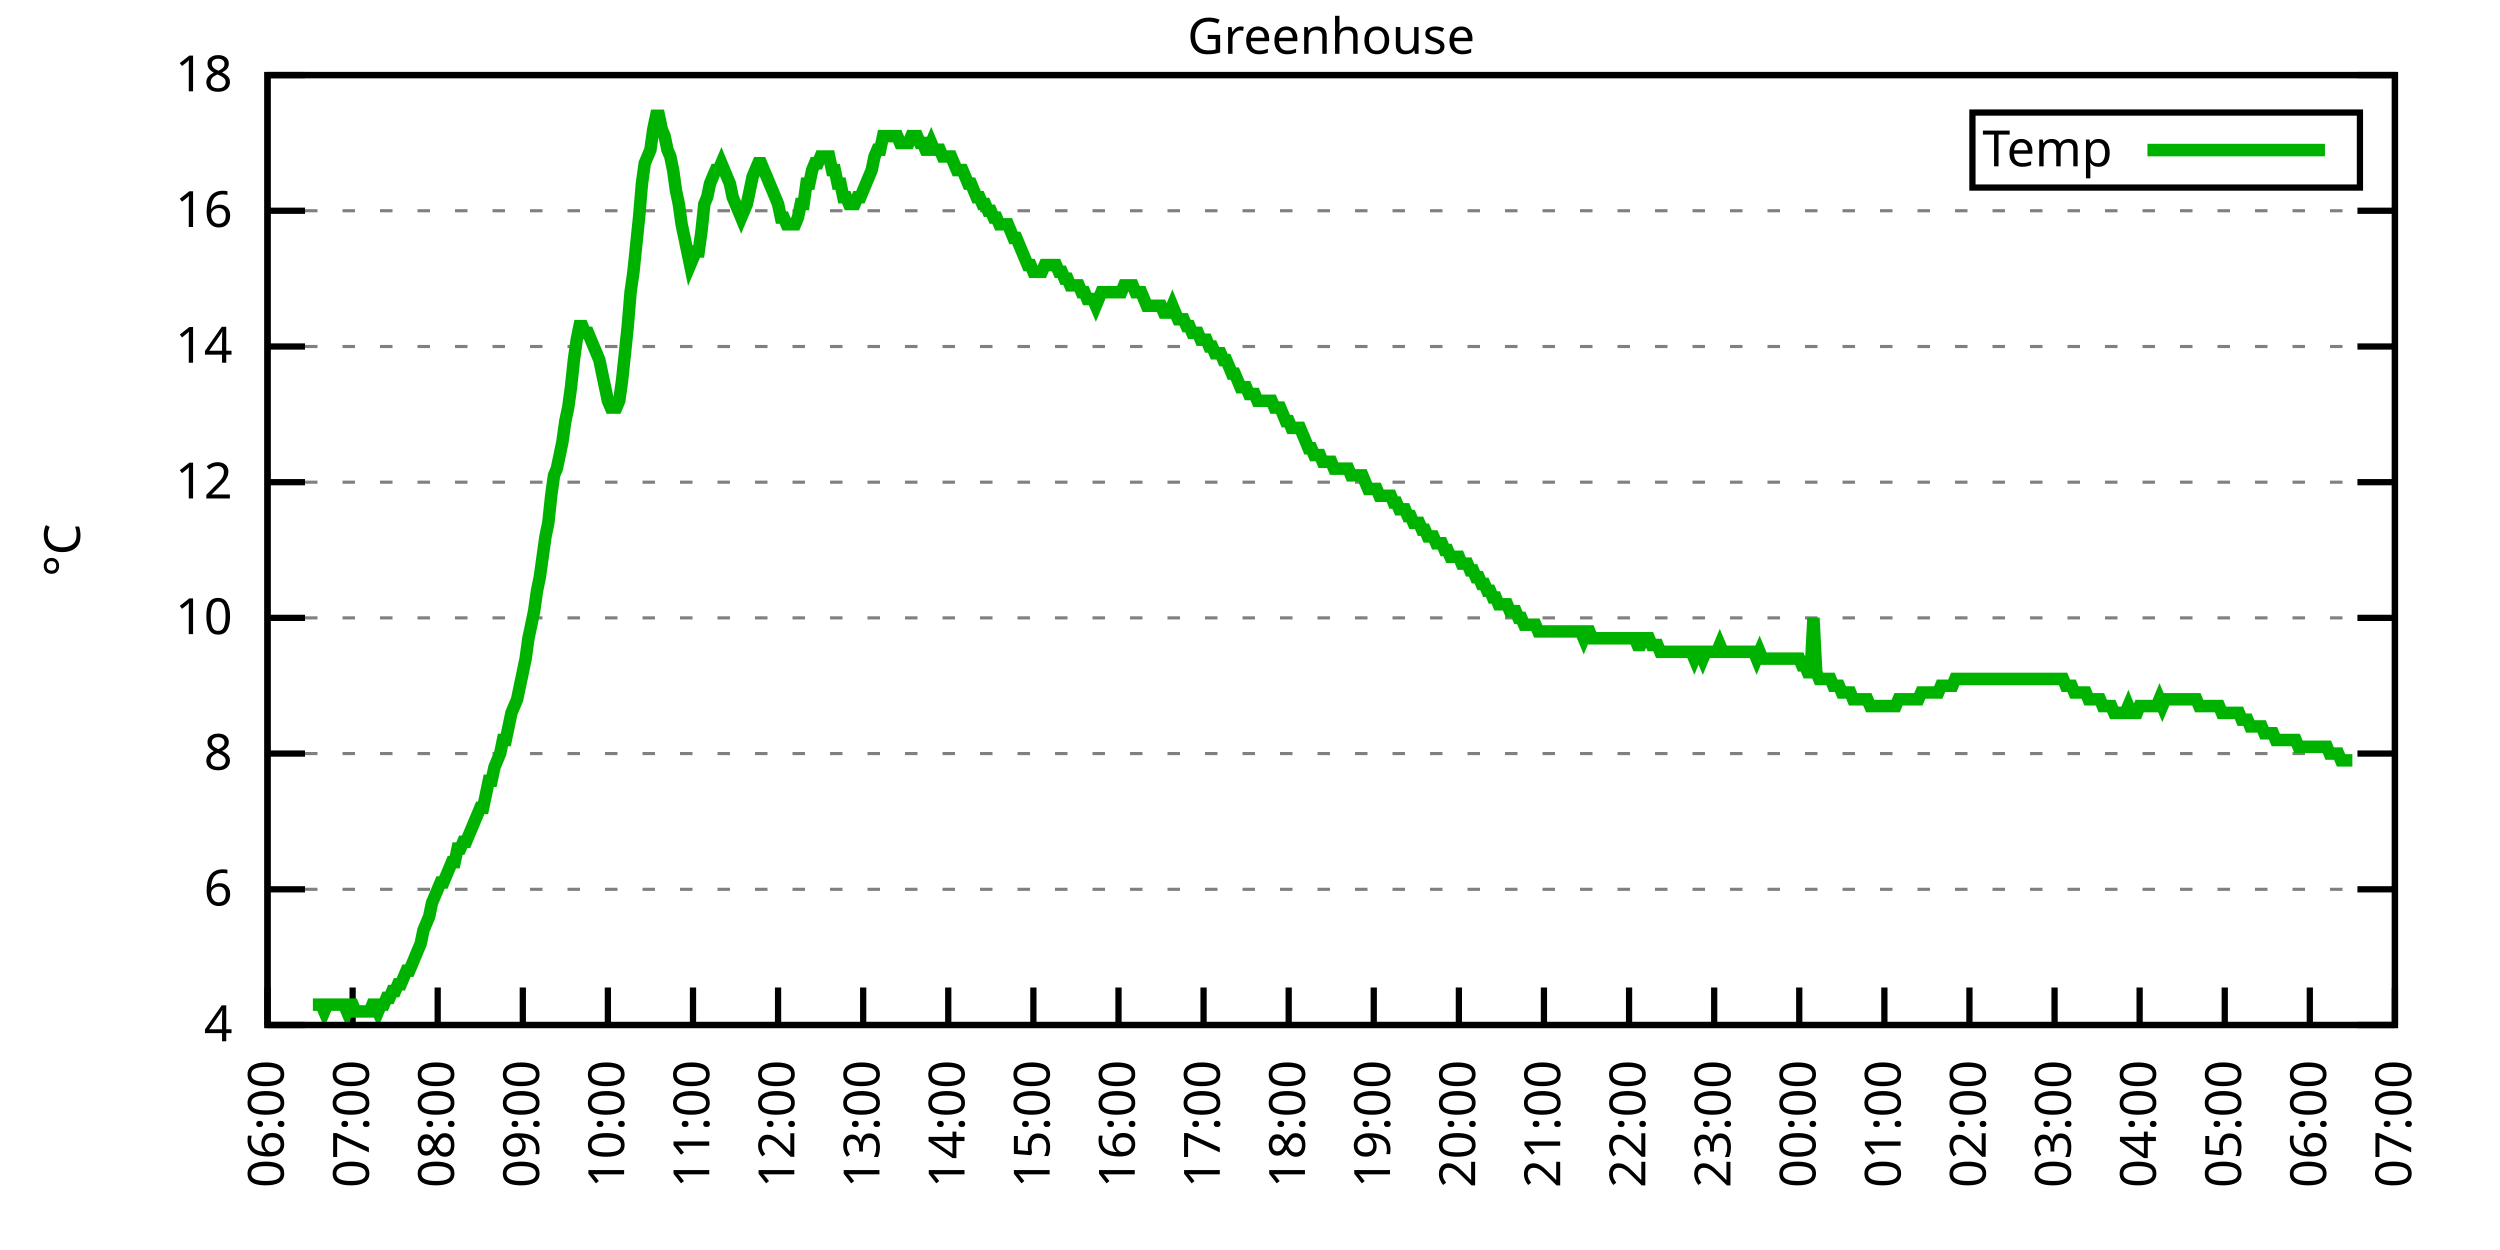
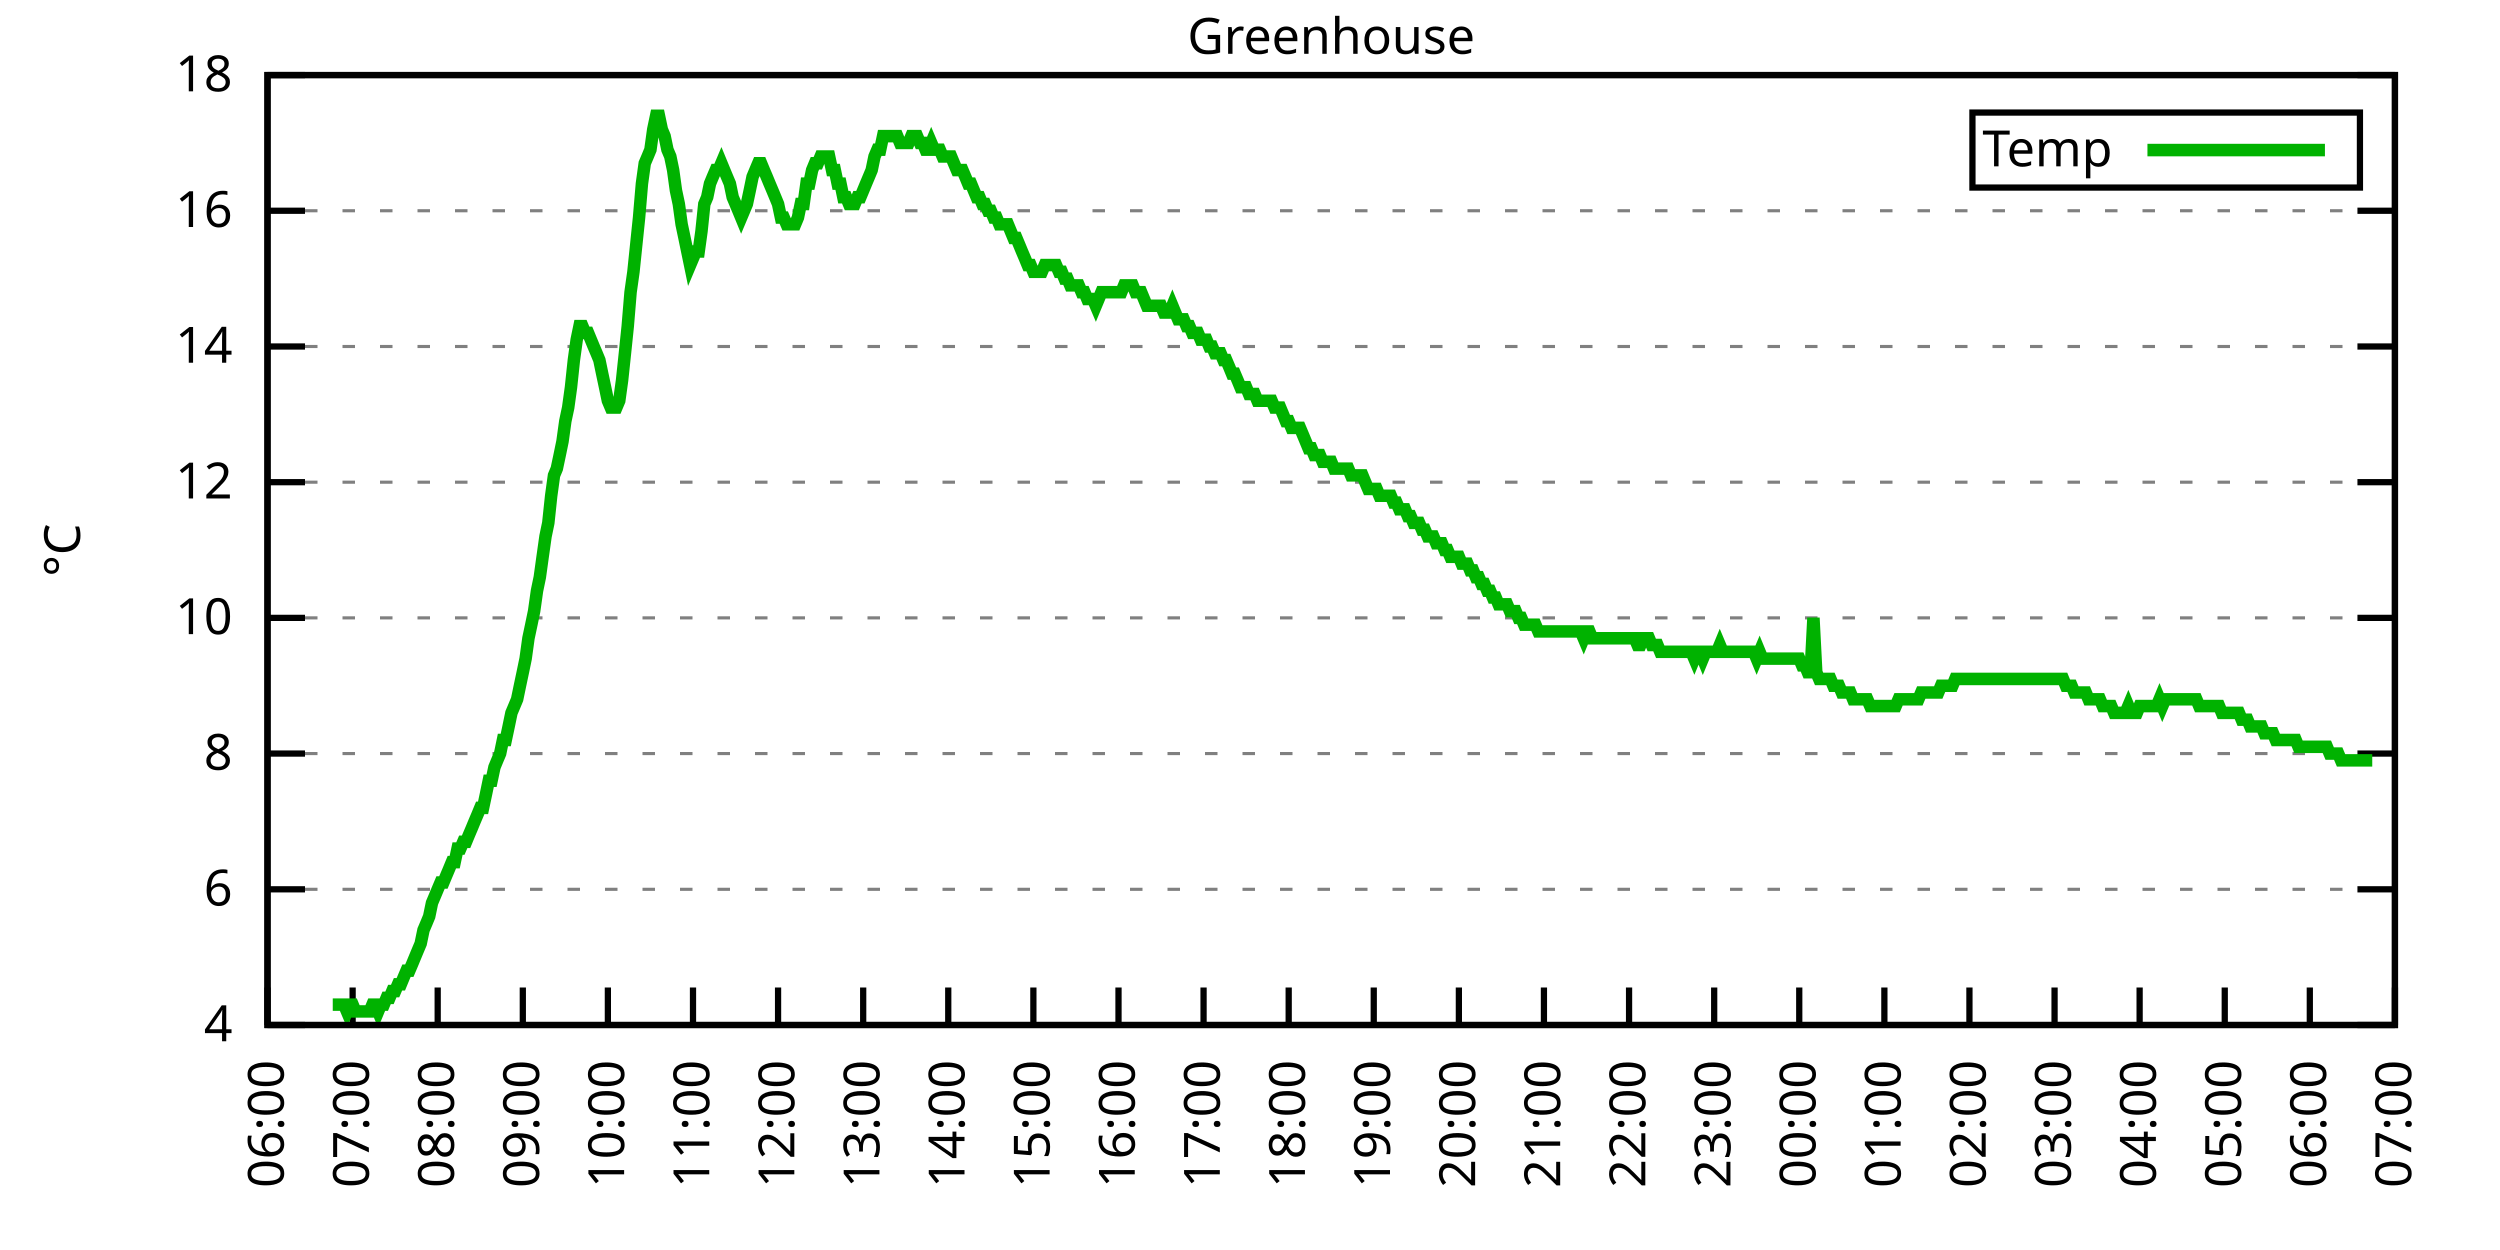
<svg xmlns="http://www.w3.org/2000/svg" xmlns:xlink="http://www.w3.org/1999/xlink" width="400" height="200" viewBox="0 0 400 200">
  <g id="gnuplot_canvas">
    <rect x="0" y="0" width="400" height="200" fill="none" />
    <defs>
      <circle id="gpDot" r="0.5" stroke-width="0.5" stroke="currentColor" />
      <path id="gpPt0" stroke-width="0.333" stroke="currentColor" d="M-1,0 h2 M0,-1 v2" />
      <path id="gpPt1" stroke-width="0.333" stroke="currentColor" d="M-1,-1 L1,1 M1,-1 L-1,1" />
      <path id="gpPt2" stroke-width="0.333" stroke="currentColor" d="M-1,0 L1,0 M0,-1 L0,1 M-1,-1 L1,1 M-1,1 L1,-1" />
      <rect id="gpPt3" stroke-width="0.333" stroke="currentColor" x="-1" y="-1" width="2" height="2" />
      <rect id="gpPt4" stroke-width="0.333" stroke="currentColor" fill="currentColor" x="-1" y="-1" width="2" height="2" />
      <circle id="gpPt5" stroke-width="0.333" stroke="currentColor" cx="0" cy="0" r="1" />
      <use xlink:href="#gpPt5" id="gpPt6" fill="currentColor" stroke="none" />
      <path id="gpPt7" stroke-width="0.333" stroke="currentColor" d="M0,-1.33 L-1.33,0.67 L1.33,0.67 z" />
      <use xlink:href="#gpPt7" id="gpPt8" fill="currentColor" stroke="none" />
      <use xlink:href="#gpPt7" id="gpPt9" stroke="currentColor" transform="rotate(180)" />
      <use xlink:href="#gpPt9" id="gpPt10" fill="currentColor" stroke="none" />
      <use xlink:href="#gpPt3" id="gpPt11" stroke="currentColor" transform="rotate(45)" />
      <use xlink:href="#gpPt11" id="gpPt12" fill="currentColor" stroke="none" />
      <path id="gpPt13" stroke-width="0.333" stroke="currentColor" d="M0,1.330 L1.265,0.411 L0.782,-1.067 L-0.782,-1.076 L-1.265,0.411 z" />
      <use xlink:href="#gpPt13" id="gpPt14" fill="currentColor" stroke="none" />
      <filter id="textbox" filterUnits="objectBoundingBox" x="0" y="0" height="1" width="1">
        <feFlood flood-color="white" flood-opacity="1" result="bgnd" />
        <feComposite in="SourceGraphic" in2="bgnd" operator="atop" />
      </filter>
      <filter id="greybox" filterUnits="objectBoundingBox" x="0" y="0" height="1" width="1">
        <feFlood flood-color="lightgrey" flood-opacity="1" result="grey" />
        <feComposite in="SourceGraphic" in2="grey" operator="atop" />
      </filter>
    </defs>
    <g fill="none" color="white" stroke="currentColor" stroke-width="1.00" stroke-linecap="butt" stroke-linejoin="miter">
</g>
    <g fill="none" color="black" stroke="currentColor" stroke-width="1.00" stroke-linecap="butt" stroke-linejoin="miter">
      <g stroke="none" shape-rendering="crispEdges">
        <polygon fill="rgb(255, 255, 255)" points="42.80,164.00 383.18,164.00 383.18,12.02 42.80,12.02 " />
      </g>
    </g>
    <g fill="none" color="black" stroke="currentColor" stroke-width="1.00" stroke-linecap="butt" stroke-linejoin="miter">
</g>
    <g fill="none" color="black" stroke="black" stroke-width="0.50" stroke-linecap="butt" stroke-linejoin="miter">
</g>
    <g fill="none" color="gray" stroke="currentColor" stroke-width="0.50" stroke-linecap="butt" stroke-linejoin="miter">
      <path stroke="gray" stroke-dasharray="2,4" class="gridline" d="M42.80,164.00 L383.19,164.00  " />
    </g>
    <g fill="none" color="gray" stroke="gray" stroke-width="1.00" stroke-linecap="butt" stroke-linejoin="miter">
</g>
    <g fill="none" color="black" stroke="currentColor" stroke-width="1.00" stroke-linecap="butt" stroke-linejoin="miter">
      <path stroke="black" d="M42.80,164.00 L48.80,164.00 M383.19,164.00 L377.19,164.00  " />
      <g transform="translate(37.20,166.60)" stroke="none" fill="black" font-family="Sans" font-size="8.00" text-anchor="end">
        <text>
          <tspan font-family="Sans"> 4</tspan>
        </text>
      </g>
    </g>
    <g fill="none" color="black" stroke="currentColor" stroke-width="1.00" stroke-linecap="butt" stroke-linejoin="miter">
</g>
    <g fill="none" color="black" stroke="black" stroke-width="0.50" stroke-linecap="butt" stroke-linejoin="miter">
</g>
    <g fill="none" color="gray" stroke="currentColor" stroke-width="0.50" stroke-linecap="butt" stroke-linejoin="miter">
      <path stroke="gray" stroke-dasharray="2,4" class="gridline" d="M42.80,142.29 L383.19,142.29  " />
    </g>
    <g fill="none" color="gray" stroke="gray" stroke-width="1.00" stroke-linecap="butt" stroke-linejoin="miter">
</g>
    <g fill="none" color="black" stroke="currentColor" stroke-width="1.00" stroke-linecap="butt" stroke-linejoin="miter">
      <path stroke="black" d="M42.80,142.29 L48.80,142.29 M383.19,142.29 L377.19,142.29  " />
      <g transform="translate(37.20,144.89)" stroke="none" fill="black" font-family="Sans" font-size="8.00" text-anchor="end">
        <text>
          <tspan font-family="Sans"> 6</tspan>
        </text>
      </g>
    </g>
    <g fill="none" color="black" stroke="currentColor" stroke-width="1.00" stroke-linecap="butt" stroke-linejoin="miter">
</g>
    <g fill="none" color="black" stroke="black" stroke-width="0.50" stroke-linecap="butt" stroke-linejoin="miter">
</g>
    <g fill="none" color="gray" stroke="currentColor" stroke-width="0.50" stroke-linecap="butt" stroke-linejoin="miter">
      <path stroke="gray" stroke-dasharray="2,4" class="gridline" d="M42.80,120.57 L383.19,120.57  " />
    </g>
    <g fill="none" color="gray" stroke="gray" stroke-width="1.00" stroke-linecap="butt" stroke-linejoin="miter">
</g>
    <g fill="none" color="black" stroke="currentColor" stroke-width="1.00" stroke-linecap="butt" stroke-linejoin="miter">
      <path stroke="black" d="M42.80,120.57 L48.80,120.57 M383.19,120.57 L377.19,120.57  " />
      <g transform="translate(37.20,123.17)" stroke="none" fill="black" font-family="Sans" font-size="8.00" text-anchor="end">
        <text>
          <tspan font-family="Sans"> 8</tspan>
        </text>
      </g>
    </g>
    <g fill="none" color="black" stroke="currentColor" stroke-width="1.00" stroke-linecap="butt" stroke-linejoin="miter">
</g>
    <g fill="none" color="black" stroke="black" stroke-width="0.50" stroke-linecap="butt" stroke-linejoin="miter">
</g>
    <g fill="none" color="gray" stroke="currentColor" stroke-width="0.50" stroke-linecap="butt" stroke-linejoin="miter">
      <path stroke="gray" stroke-dasharray="2,4" class="gridline" d="M42.80,98.86 L383.19,98.86  " />
    </g>
    <g fill="none" color="gray" stroke="gray" stroke-width="1.00" stroke-linecap="butt" stroke-linejoin="miter">
</g>
    <g fill="none" color="black" stroke="currentColor" stroke-width="1.00" stroke-linecap="butt" stroke-linejoin="miter">
      <path stroke="black" d="M42.80,98.86 L48.80,98.86 M383.19,98.86 L377.19,98.86  " />
      <g transform="translate(37.20,101.46)" stroke="none" fill="black" font-family="Sans" font-size="8.00" text-anchor="end">
        <text>
          <tspan font-family="Sans"> 10</tspan>
        </text>
      </g>
    </g>
    <g fill="none" color="black" stroke="currentColor" stroke-width="1.00" stroke-linecap="butt" stroke-linejoin="miter">
</g>
    <g fill="none" color="black" stroke="black" stroke-width="0.50" stroke-linecap="butt" stroke-linejoin="miter">
</g>
    <g fill="none" color="gray" stroke="currentColor" stroke-width="0.50" stroke-linecap="butt" stroke-linejoin="miter">
      <path stroke="gray" stroke-dasharray="2,4" class="gridline" d="M42.80,77.15 L383.19,77.15  " />
    </g>
    <g fill="none" color="gray" stroke="gray" stroke-width="1.00" stroke-linecap="butt" stroke-linejoin="miter">
</g>
    <g fill="none" color="black" stroke="currentColor" stroke-width="1.00" stroke-linecap="butt" stroke-linejoin="miter">
      <path stroke="black" d="M42.80,77.15 L48.80,77.15 M383.19,77.15 L377.19,77.15  " />
      <g transform="translate(37.20,79.75)" stroke="none" fill="black" font-family="Sans" font-size="8.00" text-anchor="end">
        <text>
          <tspan font-family="Sans"> 12</tspan>
        </text>
      </g>
    </g>
    <g fill="none" color="black" stroke="currentColor" stroke-width="1.00" stroke-linecap="butt" stroke-linejoin="miter">
</g>
    <g fill="none" color="black" stroke="black" stroke-width="0.50" stroke-linecap="butt" stroke-linejoin="miter">
</g>
    <g fill="none" color="gray" stroke="currentColor" stroke-width="0.50" stroke-linecap="butt" stroke-linejoin="miter">
      <path stroke="gray" stroke-dasharray="2,4" class="gridline" d="M42.80,55.44 L383.19,55.44  " />
    </g>
    <g fill="none" color="gray" stroke="gray" stroke-width="1.00" stroke-linecap="butt" stroke-linejoin="miter">
</g>
    <g fill="none" color="black" stroke="currentColor" stroke-width="1.00" stroke-linecap="butt" stroke-linejoin="miter">
      <path stroke="black" d="M42.80,55.44 L48.80,55.44 M383.19,55.44 L377.19,55.44  " />
      <g transform="translate(37.20,58.04)" stroke="none" fill="black" font-family="Sans" font-size="8.00" text-anchor="end">
        <text>
          <tspan font-family="Sans"> 14</tspan>
        </text>
      </g>
    </g>
    <g fill="none" color="black" stroke="currentColor" stroke-width="1.00" stroke-linecap="butt" stroke-linejoin="miter">
</g>
    <g fill="none" color="black" stroke="black" stroke-width="0.50" stroke-linecap="butt" stroke-linejoin="miter">
</g>
    <g fill="none" color="gray" stroke="currentColor" stroke-width="0.50" stroke-linecap="butt" stroke-linejoin="miter">
      <path stroke="gray" stroke-dasharray="2,4" class="gridline" d="M42.80,33.72 L383.19,33.72  " />
    </g>
    <g fill="none" color="gray" stroke="gray" stroke-width="1.00" stroke-linecap="butt" stroke-linejoin="miter">
</g>
    <g fill="none" color="black" stroke="currentColor" stroke-width="1.00" stroke-linecap="butt" stroke-linejoin="miter">
      <path stroke="black" d="M42.80,33.72 L48.80,33.72 M383.19,33.72 L377.19,33.72  " />
      <g transform="translate(37.20,36.32)" stroke="none" fill="black" font-family="Sans" font-size="8.00" text-anchor="end">
        <text>
          <tspan font-family="Sans"> 16</tspan>
        </text>
      </g>
    </g>
    <g fill="none" color="black" stroke="currentColor" stroke-width="1.00" stroke-linecap="butt" stroke-linejoin="miter">
</g>
    <g fill="none" color="black" stroke="black" stroke-width="0.50" stroke-linecap="butt" stroke-linejoin="miter">
</g>
    <g fill="none" color="gray" stroke="currentColor" stroke-width="0.50" stroke-linecap="butt" stroke-linejoin="miter">
      <path stroke="gray" stroke-dasharray="2,4" class="gridline" d="M42.80,12.01 L383.19,12.01  " />
    </g>
    <g fill="none" color="gray" stroke="gray" stroke-width="1.00" stroke-linecap="butt" stroke-linejoin="miter">
</g>
    <g fill="none" color="black" stroke="currentColor" stroke-width="1.00" stroke-linecap="butt" stroke-linejoin="miter">
      <path stroke="black" d="M42.80,12.01 L48.80,12.01 M383.19,12.01 L377.19,12.01  " />
      <g transform="translate(37.20,14.61)" stroke="none" fill="black" font-family="Sans" font-size="8.00" text-anchor="end">
        <text>
          <tspan font-family="Sans"> 18</tspan>
        </text>
      </g>
    </g>
    <g fill="none" color="black" stroke="currentColor" stroke-width="1.00" stroke-linecap="butt" stroke-linejoin="miter">
      <path stroke="black" d="M42.80,164.00 L42.80,158.00  " />
      <g transform="translate(45.40,169.60) rotate(270.00)" stroke="none" fill="black" font-family="Sans" font-size="8.00" text-anchor="end">
        <text>
          <tspan font-family="Sans">06:00</tspan>
        </text>
      </g>
    </g>
    <g fill="none" color="black" stroke="currentColor" stroke-width="1.00" stroke-linecap="butt" stroke-linejoin="miter">
      <path stroke="black" d="M56.42,164.00 L56.42,158.00  " />
      <g transform="translate(59.02,169.60) rotate(270.00)" stroke="none" fill="black" font-family="Sans" font-size="8.00" text-anchor="end">
        <text>
          <tspan font-family="Sans">07:00</tspan>
        </text>
      </g>
    </g>
    <g fill="none" color="black" stroke="currentColor" stroke-width="1.00" stroke-linecap="butt" stroke-linejoin="miter">
      <path stroke="black" d="M70.03,164.00 L70.03,158.00  " />
      <g transform="translate(72.63,169.60) rotate(270.00)" stroke="none" fill="black" font-family="Sans" font-size="8.00" text-anchor="end">
        <text>
          <tspan font-family="Sans">08:00</tspan>
        </text>
      </g>
    </g>
    <g fill="none" color="black" stroke="currentColor" stroke-width="1.00" stroke-linecap="butt" stroke-linejoin="miter">
      <path stroke="black" d="M83.65,164.00 L83.65,158.00  " />
      <g transform="translate(86.25,169.60) rotate(270.00)" stroke="none" fill="black" font-family="Sans" font-size="8.00" text-anchor="end">
        <text>
          <tspan font-family="Sans">09:00</tspan>
        </text>
      </g>
    </g>
    <g fill="none" color="black" stroke="currentColor" stroke-width="1.00" stroke-linecap="butt" stroke-linejoin="miter">
      <path stroke="black" d="M97.26,164.00 L97.26,158.00  " />
      <g transform="translate(99.86,169.60) rotate(270.00)" stroke="none" fill="black" font-family="Sans" font-size="8.00" text-anchor="end">
        <text>
          <tspan font-family="Sans">10:00</tspan>
        </text>
      </g>
    </g>
    <g fill="none" color="black" stroke="currentColor" stroke-width="1.00" stroke-linecap="butt" stroke-linejoin="miter">
      <path stroke="black" d="M110.88,164.00 L110.88,158.00  " />
      <g transform="translate(113.48,169.60) rotate(270.00)" stroke="none" fill="black" font-family="Sans" font-size="8.00" text-anchor="end">
        <text>
          <tspan font-family="Sans">11:00</tspan>
        </text>
      </g>
    </g>
    <g fill="none" color="black" stroke="currentColor" stroke-width="1.00" stroke-linecap="butt" stroke-linejoin="miter">
      <path stroke="black" d="M124.49,164.00 L124.49,158.00  " />
      <g transform="translate(127.09,169.60) rotate(270.00)" stroke="none" fill="black" font-family="Sans" font-size="8.00" text-anchor="end">
        <text>
          <tspan font-family="Sans">12:00</tspan>
        </text>
      </g>
    </g>
    <g fill="none" color="black" stroke="currentColor" stroke-width="1.00" stroke-linecap="butt" stroke-linejoin="miter">
      <path stroke="black" d="M138.11,164.00 L138.11,158.00  " />
      <g transform="translate(140.71,169.60) rotate(270.00)" stroke="none" fill="black" font-family="Sans" font-size="8.00" text-anchor="end">
        <text>
          <tspan font-family="Sans">13:00</tspan>
        </text>
      </g>
    </g>
    <g fill="none" color="black" stroke="currentColor" stroke-width="1.00" stroke-linecap="butt" stroke-linejoin="miter">
      <path stroke="black" d="M151.72,164.00 L151.72,158.00  " />
      <g transform="translate(154.32,169.60) rotate(270.00)" stroke="none" fill="black" font-family="Sans" font-size="8.00" text-anchor="end">
        <text>
          <tspan font-family="Sans">14:00</tspan>
        </text>
      </g>
    </g>
    <g fill="none" color="black" stroke="currentColor" stroke-width="1.00" stroke-linecap="butt" stroke-linejoin="miter">
      <path stroke="black" d="M165.34,164.00 L165.34,158.00  " />
      <g transform="translate(167.94,169.60) rotate(270.00)" stroke="none" fill="black" font-family="Sans" font-size="8.00" text-anchor="end">
        <text>
          <tspan font-family="Sans">15:00</tspan>
        </text>
      </g>
    </g>
    <g fill="none" color="black" stroke="currentColor" stroke-width="1.00" stroke-linecap="butt" stroke-linejoin="miter">
      <path stroke="black" d="M178.96,164.00 L178.96,158.00  " />
      <g transform="translate(181.56,169.60) rotate(270.00)" stroke="none" fill="black" font-family="Sans" font-size="8.00" text-anchor="end">
        <text>
          <tspan font-family="Sans">16:00</tspan>
        </text>
      </g>
    </g>
    <g fill="none" color="black" stroke="currentColor" stroke-width="1.00" stroke-linecap="butt" stroke-linejoin="miter">
      <path stroke="black" d="M192.57,164.00 L192.57,158.00  " />
      <g transform="translate(195.17,169.60) rotate(270.00)" stroke="none" fill="black" font-family="Sans" font-size="8.00" text-anchor="end">
        <text>
          <tspan font-family="Sans">17:00</tspan>
        </text>
      </g>
    </g>
    <g fill="none" color="black" stroke="currentColor" stroke-width="1.00" stroke-linecap="butt" stroke-linejoin="miter">
      <path stroke="black" d="M206.19,164.00 L206.19,158.00  " />
      <g transform="translate(208.79,169.60) rotate(270.00)" stroke="none" fill="black" font-family="Sans" font-size="8.00" text-anchor="end">
        <text>
          <tspan font-family="Sans">18:00</tspan>
        </text>
      </g>
    </g>
    <g fill="none" color="black" stroke="currentColor" stroke-width="1.00" stroke-linecap="butt" stroke-linejoin="miter">
      <path stroke="black" d="M219.80,164.00 L219.80,158.00  " />
      <g transform="translate(222.40,169.60) rotate(270.00)" stroke="none" fill="black" font-family="Sans" font-size="8.00" text-anchor="end">
        <text>
          <tspan font-family="Sans">19:00</tspan>
        </text>
      </g>
    </g>
    <g fill="none" color="black" stroke="currentColor" stroke-width="1.00" stroke-linecap="butt" stroke-linejoin="miter">
      <path stroke="black" d="M233.42,164.00 L233.42,158.00  " />
      <g transform="translate(236.02,169.60) rotate(270.00)" stroke="none" fill="black" font-family="Sans" font-size="8.00" text-anchor="end">
        <text>
          <tspan font-family="Sans">20:00</tspan>
        </text>
      </g>
    </g>
    <g fill="none" color="black" stroke="currentColor" stroke-width="1.00" stroke-linecap="butt" stroke-linejoin="miter">
      <path stroke="black" d="M247.03,164.00 L247.03,158.00  " />
      <g transform="translate(249.63,169.60) rotate(270.00)" stroke="none" fill="black" font-family="Sans" font-size="8.00" text-anchor="end">
        <text>
          <tspan font-family="Sans">21:00</tspan>
        </text>
      </g>
    </g>
    <g fill="none" color="black" stroke="currentColor" stroke-width="1.00" stroke-linecap="butt" stroke-linejoin="miter">
      <path stroke="black" d="M260.65,164.00 L260.65,158.00  " />
      <g transform="translate(263.25,169.60) rotate(270.00)" stroke="none" fill="black" font-family="Sans" font-size="8.00" text-anchor="end">
        <text>
          <tspan font-family="Sans">22:00</tspan>
        </text>
      </g>
    </g>
    <g fill="none" color="black" stroke="currentColor" stroke-width="1.00" stroke-linecap="butt" stroke-linejoin="miter">
      <path stroke="black" d="M274.27,164.00 L274.27,158.00  " />
      <g transform="translate(276.87,169.60) rotate(270.00)" stroke="none" fill="black" font-family="Sans" font-size="8.00" text-anchor="end">
        <text>
          <tspan font-family="Sans">23:00</tspan>
        </text>
      </g>
    </g>
    <g fill="none" color="black" stroke="currentColor" stroke-width="1.00" stroke-linecap="butt" stroke-linejoin="miter">
      <path stroke="black" d="M287.88,164.00 L287.88,158.00  " />
      <g transform="translate(290.48,169.60) rotate(270.00)" stroke="none" fill="black" font-family="Sans" font-size="8.00" text-anchor="end">
        <text>
          <tspan font-family="Sans">00:00</tspan>
        </text>
      </g>
    </g>
    <g fill="none" color="black" stroke="currentColor" stroke-width="1.00" stroke-linecap="butt" stroke-linejoin="miter">
      <path stroke="black" d="M301.50,164.00 L301.50,158.00  " />
      <g transform="translate(304.10,169.60) rotate(270.00)" stroke="none" fill="black" font-family="Sans" font-size="8.00" text-anchor="end">
        <text>
          <tspan font-family="Sans">01:00</tspan>
        </text>
      </g>
    </g>
    <g fill="none" color="black" stroke="currentColor" stroke-width="1.00" stroke-linecap="butt" stroke-linejoin="miter">
      <path stroke="black" d="M315.11,164.00 L315.11,158.00  " />
      <g transform="translate(317.71,169.60) rotate(270.00)" stroke="none" fill="black" font-family="Sans" font-size="8.00" text-anchor="end">
        <text>
          <tspan font-family="Sans">02:00</tspan>
        </text>
      </g>
    </g>
    <g fill="none" color="black" stroke="currentColor" stroke-width="1.00" stroke-linecap="butt" stroke-linejoin="miter">
      <path stroke="black" d="M328.73,164.00 L328.73,158.00  " />
      <g transform="translate(331.33,169.60) rotate(270.00)" stroke="none" fill="black" font-family="Sans" font-size="8.00" text-anchor="end">
        <text>
          <tspan font-family="Sans">03:00</tspan>
        </text>
      </g>
    </g>
    <g fill="none" color="black" stroke="currentColor" stroke-width="1.00" stroke-linecap="butt" stroke-linejoin="miter">
      <path stroke="black" d="M342.34,164.00 L342.34,158.00  " />
      <g transform="translate(344.94,169.60) rotate(270.00)" stroke="none" fill="black" font-family="Sans" font-size="8.00" text-anchor="end">
        <text>
          <tspan font-family="Sans">04:00</tspan>
        </text>
      </g>
    </g>
    <g fill="none" color="black" stroke="currentColor" stroke-width="1.00" stroke-linecap="butt" stroke-linejoin="miter">
      <path stroke="black" d="M355.96,164.00 L355.96,158.00  " />
      <g transform="translate(358.56,169.60) rotate(270.00)" stroke="none" fill="black" font-family="Sans" font-size="8.00" text-anchor="end">
        <text>
          <tspan font-family="Sans">05:00</tspan>
        </text>
      </g>
    </g>
    <g fill="none" color="black" stroke="currentColor" stroke-width="1.00" stroke-linecap="butt" stroke-linejoin="miter">
      <path stroke="black" d="M369.57,164.00 L369.57,158.00  " />
      <g transform="translate(372.17,169.60) rotate(270.00)" stroke="none" fill="black" font-family="Sans" font-size="8.00" text-anchor="end">
        <text>
          <tspan font-family="Sans">06:00</tspan>
        </text>
      </g>
    </g>
    <g fill="none" color="black" stroke="currentColor" stroke-width="1.00" stroke-linecap="butt" stroke-linejoin="miter">
      <path stroke="black" d="M383.19,164.00 L383.19,158.00  " />
      <g transform="translate(385.79,169.60) rotate(270.00)" stroke="none" fill="black" font-family="Sans" font-size="8.00" text-anchor="end">
        <text>
          <tspan font-family="Sans">07:00</tspan>
        </text>
      </g>
    </g>
    <g fill="none" color="black" stroke="currentColor" stroke-width="1.00" stroke-linecap="butt" stroke-linejoin="miter">
</g>
    <g fill="none" color="black" stroke="currentColor" stroke-width="1.00" stroke-linecap="butt" stroke-linejoin="miter">
      <path stroke="black" d="M42.80,12.01 L42.80,164.00 L383.19,164.00 L383.19,12.01 L42.80,12.01 Z  " />
    </g>
    <g fill="none" color="black" stroke="currentColor" stroke-width="1.00" stroke-linecap="butt" stroke-linejoin="miter">
</g>
    <g fill="none" color="black" stroke="currentColor" stroke-width="1.00" stroke-linecap="butt" stroke-linejoin="miter">
      <path stroke="black" d="M315.59,30.01 L315.59,18.01 L377.59,18.01 L377.59,30.01 L315.59,30.01 Z  " />
    </g>
    <g id="Greenhouse_plot_1">
      <g fill="none" color="white" stroke="black" stroke-width="2.00" stroke-linecap="butt" stroke-linejoin="miter">
</g>
      <g fill="none" color="black" stroke="currentColor" stroke-width="2.00" stroke-linecap="butt" stroke-linejoin="miter">
        <g transform="translate(337.99,26.61)" stroke="none" fill="black" font-family="Sans" font-size="8.00" text-anchor="end">
          <text>
            <tspan font-family="Sans">Temp</tspan>
          </text>
        </g>
      </g>
      <g fill="none" color="black" stroke="currentColor" stroke-width="2.00" stroke-linecap="butt" stroke-linejoin="miter">
-         <path stroke="rgb(  0, 178,   0)" d="M343.59,24.01 L371.99,24.01 M50.06,160.74 L50.52,160.74 L50.97,160.74 L51.42,160.74 L51.88,161.83 L52.33,160.74   L52.78,160.74 L53.24,160.74 L53.69,160.74 L54.15,160.74 L54.60,160.74 L55.05,160.74 L55.51,161.83 L55.96,160.74   L56.42,160.74 L56.87,161.83 L57.32,161.83 L57.78,161.83 L58.23,161.83 L58.68,161.83 L59.14,161.83 L59.59,160.74   L60.05,160.74 L60.50,161.83 L60.95,160.74 L61.41,160.74 L61.86,159.66 L62.32,159.66 L62.77,158.57 L63.22,158.57   L63.68,157.49 L64.13,157.49 L64.58,156.40 L65.04,155.31 L65.49,155.31 L65.95,154.23 L66.40,153.14 L66.85,152.06   L67.31,150.97 L67.76,148.80 L68.22,147.72 L68.67,146.63 L69.12,144.46 L69.58,143.37 L70.03,142.29 L70.49,141.20   L70.94,141.20 L71.39,140.12 L71.85,139.03 L72.30,137.94 L72.75,137.94 L73.21,135.77 L73.66,135.77 L74.12,134.69   L74.57,134.69 L75.02,133.60 L75.48,132.52 L75.93,131.43 L76.39,130.35 L76.84,129.26 L77.29,129.26 L77.75,127.09   L78.20,124.92 L78.65,124.92 L79.11,122.75 L79.56,121.66 L80.02,120.57 L80.47,118.40 L80.92,118.40 L81.38,116.23   L81.83,114.06 L82.29,112.97 L82.74,111.89 L83.19,109.72 L83.65,107.55 L84.10,105.38 L84.55,102.12 L85.01,99.95   L85.46,97.78 L85.92,94.52 L86.37,92.35 L86.82,89.09 L87.28,85.83 L87.73,83.66 L88.19,79.32 L88.64,76.06   L89.09,74.98 L89.55,72.81 L90.00,70.63 L90.45,67.38 L90.91,65.21 L91.36,61.95 L91.82,57.61 L92.27,54.35   L92.72,52.18 L93.18,52.18 L93.63,53.26 L94.09,53.26 L94.54,54.35 L94.99,55.44 L95.45,56.52 L95.90,57.61   L96.35,59.78 L96.81,61.95 L97.26,64.12 L97.72,65.21 L98.17,65.21 L98.62,65.21 L99.08,64.12 L99.53,60.86   L99.99,56.52 L100.44,52.18 L100.89,46.75 L101.35,43.49 L101.80,39.15 L102.25,34.81 L102.71,29.38 L103.16,26.12   L103.62,25.04 L104.07,23.95 L104.52,20.70 L104.98,18.52 L105.43,18.52 L105.89,20.70 L106.34,21.78 L106.79,23.95   L107.25,25.04 L107.70,27.21 L108.15,30.47 L108.61,32.64 L109.06,35.89 L109.52,38.07 L109.97,40.24 L110.42,42.41   L110.88,41.32 L111.33,40.24 L111.79,40.24 L112.24,36.98 L112.69,32.64 L113.15,31.55 L113.60,29.38 L114.05,28.29   L114.51,27.21 L114.96,27.21 L115.42,26.12 L115.87,27.21 L116.32,28.29 L116.78,29.38 L117.23,31.55 L117.69,32.64   L118.14,33.72 L118.59,34.81 L119.05,33.72 L119.50,32.64 L119.96,30.47 L120.41,28.29 L120.86,27.21 L121.32,26.12   L121.77,26.12 L122.22,27.21 L122.68,28.29 L123.13,29.38 L123.59,30.47 L124.04,31.55 L124.49,32.64 L124.95,34.81   L125.40,34.81 L125.86,35.89 L126.31,35.89 L126.76,35.89 L127.22,35.89 L127.67,34.81 L128.12,32.64 L128.58,32.64   L129.03,29.38 L129.49,29.38 L129.94,27.21 L130.39,26.12 L130.85,26.12 L131.30,25.04 L131.76,25.04 L132.21,25.04   L132.66,25.04 L133.12,27.21 L133.57,27.21 L134.02,29.38 L134.48,29.38 L134.93,31.55 L135.39,31.55 L135.84,32.64   L136.29,32.64 L136.75,32.64 L137.20,31.55 L137.66,31.55 L138.11,30.47 L138.56,29.38 L139.02,28.29 L139.47,27.21   L139.92,25.04 L140.38,23.95 L140.83,23.95 L141.29,21.78 L141.74,21.78 L142.19,21.78 L142.65,21.78 L143.10,21.78   L143.56,21.78 L144.01,22.87 L144.46,22.87 L144.92,22.87 L145.37,22.87 L145.82,21.78 L146.28,21.78 L146.73,21.78   L147.19,22.87 L147.64,22.87 L148.09,23.95 L148.55,23.95 L149.00,22.87 L149.46,23.95 L149.91,23.95 L150.36,23.95   L150.82,25.04 L151.27,25.04 L151.72,25.04 L152.18,25.04 L152.63,26.12 L153.09,27.21 L153.54,27.21 L153.99,27.21   L154.45,28.29 L154.90,29.38 L155.36,29.38 L155.81,30.47 L156.26,31.55 L156.72,31.55 L157.17,32.64 L157.62,32.64   L158.08,33.72 L158.53,33.72 L158.99,34.81 L159.44,34.81 L159.89,35.89 L160.35,35.89 L160.80,35.89 L161.26,35.89   L161.71,36.98 L162.16,38.07 L162.62,38.07 L163.07,39.15 L163.52,40.24 L163.98,41.32 L164.43,42.41 L164.89,42.41   L165.34,43.49 L165.79,43.49 L166.25,43.49 L166.70,43.49 L167.16,42.41 L167.61,42.41 L168.06,42.41 L168.52,42.41   L168.97,42.41 L169.43,43.49 L169.88,43.49 L170.33,44.58 L170.79,44.58 L171.24,45.66 L171.69,45.66 L172.15,45.66   L172.60,45.66 L173.06,46.75 L173.51,46.75 L173.96,47.84 L174.42,47.84 L174.87,47.84 L175.33,48.92 L175.78,47.84   L176.23,46.75 L176.69,46.75 L177.14,46.75 L177.59,46.75 L178.05,46.75 L178.50,46.75 L178.96,46.75 L179.41,46.75   L179.86,45.66 L180.32,45.66 L180.77,45.66 L181.23,45.66 L181.68,46.75 L182.13,46.75 L182.59,46.75 L183.04,47.84   L183.49,48.92 L183.95,48.92 L184.40,48.92 L184.86,48.92 L185.31,48.92 L185.76,48.92 L186.22,50.01 L186.67,50.01   L187.13,50.01 L187.58,48.92 L188.03,50.01 L188.49,51.09 L188.94,51.09 L189.39,51.09 L189.85,52.18 L190.30,52.18   L190.76,53.26 L191.21,53.26 L191.66,53.26 L192.12,54.35 L192.57,54.35 L193.03,54.35 L193.48,55.44 L193.93,55.44   L194.39,56.52 L194.84,56.52 L195.29,56.52 L195.75,57.61 L196.20,57.61 L196.66,58.69 L197.11,59.78 L197.56,59.78   L198.02,60.86 L198.47,61.95 L198.93,61.95 L199.38,61.95 L199.83,63.04 L200.29,63.04 L200.74,63.04 L201.19,64.12   L201.65,64.12 L202.10,64.12 L202.56,64.12 L203.01,64.12 L203.46,64.12 L203.92,65.21 L204.37,65.21 L204.83,65.21   L205.28,66.29 L205.73,67.38 L206.19,67.38 L206.64,68.46 L207.09,68.46 L207.55,68.46 L208.00,68.46 L208.46,69.55   L208.91,70.63 L209.36,71.72 L209.82,71.72 L210.27,72.81 L210.73,72.81 L211.18,72.81 L211.63,73.89 L212.09,73.89   L212.54,73.89 L213.00,73.89 L213.45,74.98 L213.90,74.98 L214.36,74.98 L214.81,74.98 L215.26,74.98 L215.72,74.98   L216.17,76.06 L216.63,76.06 L217.08,76.06 L217.53,76.06 L217.99,76.06 L218.44,77.15 L218.90,78.23 L219.35,78.23   L219.80,78.23 L220.26,78.23 L220.71,79.32 L221.16,79.32 L221.62,79.32 L222.07,79.32 L222.53,79.32 L222.98,80.41   L223.43,80.41 L223.89,81.49 L224.34,81.49 L224.80,81.49 L225.25,82.58 L225.70,82.58 L226.16,83.66 L226.61,83.66   L227.06,83.66 L227.52,84.75 L227.97,84.75 L228.43,85.83 L228.88,85.83 L229.33,85.83 L229.79,86.92 L230.24,86.92   L230.70,86.92 L231.15,88.00 L231.60,88.00 L232.06,89.09 L232.51,89.09 L232.96,89.09 L233.42,89.09 L233.87,90.18   L234.33,90.18 L234.78,90.18 L235.23,91.26 L235.69,91.26 L236.14,92.35 L236.60,92.35 L237.05,93.43 L237.50,93.43   L237.96,94.52 L238.41,94.52 L238.86,95.60 L239.32,95.60 L239.77,96.69 L240.23,96.69 L240.68,96.69 L241.13,96.69   L241.59,97.78 L242.04,97.78 L242.50,97.78 L242.95,98.86 L243.40,98.86 L243.86,99.95 L244.31,99.95 L244.76,99.95   L245.22,99.95 L245.67,99.95 L246.13,101.03 L246.58,101.03 L247.03,101.03 L247.49,101.03 L247.94,101.03 L248.40,101.03   L248.85,101.03 L249.30,101.03 L249.76,101.03 L250.21,101.03 L250.66,101.03 L251.12,101.03 L251.57,101.03 L252.03,101.03   L252.48,101.03 L252.93,101.03 L253.39,102.12 L253.84,101.03 L254.30,101.03 L254.75,102.12 L255.20,102.12 L255.66,102.12   L256.11,102.12 L256.56,102.12 L257.02,102.12 L257.47,102.12 L257.93,102.12 L258.38,102.12 L258.83,102.12 L259.29,102.12   L259.74,102.12 L260.20,102.12 L260.65,102.12 L261.10,102.12 L261.56,102.12 L262.01,103.20 L262.47,103.20 L262.92,102.12   L263.37,102.12 L263.83,102.12 L264.28,103.20 L264.73,103.20 L265.19,103.20 L265.64,104.29 L266.10,104.29 L266.55,104.29   L267.00,104.29 L267.46,104.29 L267.91,104.29 L268.37,104.29 L268.82,104.29 L269.27,104.29 L269.73,104.29 L270.18,104.29   L270.63,104.29 L271.09,105.38 L271.54,104.29 L272.00,104.29 L272.45,105.38 L272.90,104.29 L273.36,104.29 L273.81,104.29   L274.27,104.29 L274.72,104.29 L275.17,103.20 L275.63,104.29 L276.08,104.29 L276.53,104.29 L276.99,104.29 L277.44,104.29   L277.90,104.29 L278.35,104.29 L278.80,104.29 L279.26,104.29 L279.71,104.29 L280.17,104.29 L280.62,104.29 L281.07,105.38   L281.53,104.29 L281.98,105.38 L282.43,105.38 L282.89,105.38 L283.34,105.38 L283.80,105.38 L284.25,105.38 L284.70,105.38   L285.16,105.38 L285.61,105.38 L286.07,105.38 L286.52,105.38 L286.97,105.38 L287.43,105.38 L287.88,105.38 L288.33,106.46   L288.79,106.46 L289.24,107.55 L289.70,107.55 L290.15,98.86 L290.60,107.55 L291.06,108.63 L291.51,108.63 L291.97,108.63   L292.42,108.63 L292.87,108.63 L293.33,109.72 L293.78,109.72 L294.23,109.72 L294.69,110.80 L295.14,110.80 L295.60,110.80   L296.05,110.80 L296.50,111.89 L296.96,111.89 L297.41,111.89 L297.87,111.89 L298.32,111.89 L298.77,111.89 L299.23,112.97   L299.68,112.97 L300.13,112.97 L300.59,112.97 L301.04,112.97 L301.50,112.97 L301.95,112.97 L302.40,112.97 L302.86,112.97   L303.31,112.97 L303.77,111.89 L304.22,111.89 L304.67,111.89 L305.13,111.89 L305.58,111.89 L306.03,111.89 L306.49,111.89   L306.94,111.89 L307.40,110.80 L307.85,110.80 L308.30,110.80 L308.76,110.80 L309.21,110.80 L309.67,110.80 L310.12,110.80   L310.57,109.72 L311.03,109.72 L311.48,109.72 L311.94,109.72 L312.39,109.72 L312.84,108.63 L313.30,108.63 L313.75,108.63   L314.20,108.63 L314.66,108.63 L315.11,108.63 L315.57,108.63 L316.02,108.63 L316.47,108.63 L316.93,108.63 L317.38,108.63   L317.84,108.63 L318.29,108.63 L318.74,108.63 L319.20,108.63 L319.65,108.63 L320.10,108.63 L320.56,108.63 L321.01,108.63   L321.47,108.63 L321.92,108.63 L322.37,108.63 L322.83,108.63 L323.28,108.63 L323.74,108.63 L324.19,108.63 L324.64,108.63   L325.10,108.63 L325.55,108.63 L326.00,108.63 L326.46,108.63 L326.91,108.63 L327.37,108.63 L327.82,108.63 L328.27,108.63   L328.73,108.63 L329.18,108.63 L329.64,108.63 L330.09,108.63 L330.54,109.72 L331.00,109.72 L331.45,109.72 L331.90,110.80   L332.36,110.80 L332.81,110.80 L333.27,110.80 L333.72,110.80 L334.17,111.89 L334.63,111.89 L335.08,111.89 L335.54,111.89   L335.99,111.89 L336.44,112.97 L336.90,112.97 L337.35,112.97 L337.80,112.97 L338.26,114.06 L338.71,114.06 L339.17,114.06   L339.62,114.06 L340.07,114.06 L340.53,112.97 L340.98,114.06 L341.44,114.06 L341.89,114.06 L342.34,112.97 L342.80,112.97   L343.25,112.97 L343.70,112.97 L344.16,112.97 L344.61,112.97 L345.07,112.97 L345.52,111.89 L345.97,112.97 L346.43,111.89   L346.88,111.89 L347.34,111.89 L347.79,111.89 L348.24,111.89 L348.70,111.89 L349.15,111.89 L349.60,111.89 L350.06,111.89   L350.51,111.89 L350.97,111.89 L351.42,111.89 L351.87,112.97 L352.33,112.97 L352.78,112.97 L353.24,112.97 L353.69,112.97   L354.14,112.97 L354.60,112.97 L355.05,112.97 L355.50,114.06 L355.96,114.06 L356.41,114.06 L356.87,114.06 L357.32,114.06   L357.77,114.06 L358.23,114.06 L358.68,115.15 L359.14,115.15 L359.59,115.15 L360.04,116.23 L360.50,116.23 L360.95,116.23   L361.41,116.23 L361.86,116.23 L362.31,117.32 L362.77,117.32 L363.22,117.32 L363.67,117.32 L364.13,118.40 L364.58,118.40   L365.04,118.40 L365.49,118.40 L365.94,118.40 L366.40,118.40 L366.85,118.40 L367.31,118.40 L367.76,119.49 L368.21,119.49   L368.67,119.49 L369.12,119.49 L369.57,119.49 L370.03,119.49 L370.48,119.49 L370.94,119.49 L371.39,119.49 L371.84,119.49   L372.30,119.49 L372.75,120.57 L373.21,120.57 L373.66,120.57 L374.11,120.57 L374.57,121.66 L375.02,121.66 L375.47,121.66   L375.93,121.66 L376.38,121.66  " />
+         <path stroke="rgb(  0, 178,   0)" d="M343.59,24.01 L371.99,24.01 M53.24,160.74 L53.69,160.74 L54.15,160.74 L54.60,160.74 L55.05,160.74 L55.51,161.83   L55.96,160.74 L56.42,160.74 L56.87,161.83 L57.32,161.83 L57.78,161.83 L58.23,161.83 L58.68,161.83 L59.14,161.83   L59.59,160.74 L60.05,160.74 L60.50,161.83 L60.95,160.74 L61.41,160.74 L61.86,159.66 L62.32,159.66 L62.77,158.57   L63.22,158.57 L63.68,157.49 L64.13,157.49 L64.58,156.40 L65.04,155.31 L65.49,155.31 L65.95,154.23 L66.40,153.14   L66.85,152.06 L67.31,150.97 L67.76,148.80 L68.22,147.72 L68.67,146.63 L69.12,144.46 L69.58,143.37 L70.03,142.29   L70.49,141.20 L70.94,141.20 L71.39,140.12 L71.85,139.03 L72.30,137.94 L72.75,137.94 L73.21,135.77 L73.66,135.77   L74.12,134.69 L74.57,134.69 L75.02,133.60 L75.48,132.52 L75.93,131.43 L76.39,130.35 L76.84,129.26 L77.29,129.26   L77.75,127.09 L78.20,124.92 L78.65,124.92 L79.11,122.75 L79.56,121.66 L80.02,120.57 L80.47,118.40 L80.92,118.40   L81.38,116.23 L81.83,114.06 L82.29,112.97 L82.74,111.89 L83.19,109.72 L83.65,107.55 L84.10,105.38 L84.55,102.12   L85.01,99.95 L85.46,97.78 L85.92,94.52 L86.37,92.35 L86.82,89.09 L87.28,85.83 L87.73,83.66 L88.19,79.32   L88.64,76.06 L89.09,74.98 L89.55,72.81 L90.00,70.63 L90.45,67.38 L90.91,65.21 L91.36,61.95 L91.82,57.61   L92.27,54.35 L92.72,52.18 L93.18,52.18 L93.63,53.26 L94.09,53.26 L94.54,54.35 L94.99,55.44 L95.45,56.52   L95.90,57.61 L96.35,59.78 L96.81,61.95 L97.26,64.12 L97.72,65.21 L98.17,65.21 L98.62,65.21 L99.08,64.12   L99.53,60.86 L99.99,56.52 L100.44,52.18 L100.89,46.75 L101.35,43.49 L101.80,39.15 L102.25,34.81 L102.71,29.38   L103.16,26.12 L103.62,25.04 L104.07,23.95 L104.52,20.70 L104.98,18.52 L105.43,18.52 L105.89,20.70 L106.34,21.78   L106.79,23.95 L107.25,25.04 L107.70,27.21 L108.15,30.47 L108.61,32.64 L109.06,35.89 L109.52,38.07 L109.97,40.24   L110.42,42.41 L110.88,41.32 L111.33,40.24 L111.79,40.24 L112.24,36.98 L112.69,32.64 L113.15,31.55 L113.60,29.38   L114.05,28.29 L114.51,27.21 L114.96,27.21 L115.42,26.12 L115.87,27.21 L116.32,28.29 L116.78,29.38 L117.23,31.55   L117.69,32.64 L118.14,33.72 L118.59,34.81 L119.05,33.72 L119.50,32.64 L119.96,30.47 L120.41,28.29 L120.86,27.21   L121.32,26.12 L121.77,26.12 L122.22,27.21 L122.68,28.29 L123.13,29.38 L123.59,30.47 L124.04,31.55 L124.49,32.64   L124.95,34.81 L125.40,34.81 L125.86,35.89 L126.31,35.89 L126.76,35.89 L127.22,35.89 L127.67,34.81 L128.12,32.64   L128.58,32.64 L129.03,29.38 L129.49,29.38 L129.94,27.21 L130.39,26.12 L130.85,26.12 L131.30,25.04 L131.76,25.04   L132.21,25.04 L132.66,25.04 L133.12,27.21 L133.57,27.21 L134.02,29.38 L134.48,29.38 L134.93,31.55 L135.39,31.55   L135.84,32.64 L136.29,32.64 L136.75,32.64 L137.20,31.55 L137.66,31.55 L138.11,30.47 L138.56,29.38 L139.02,28.29   L139.47,27.21 L139.92,25.04 L140.38,23.95 L140.83,23.95 L141.29,21.78 L141.74,21.78 L142.19,21.78 L142.65,21.78   L143.10,21.78 L143.56,21.78 L144.01,22.87 L144.46,22.87 L144.92,22.87 L145.37,22.87 L145.82,21.78 L146.28,21.78   L146.73,21.78 L147.19,22.87 L147.64,22.87 L148.09,23.95 L148.55,23.95 L149.00,22.87 L149.46,23.95 L149.91,23.95   L150.36,23.95 L150.82,25.04 L151.27,25.04 L151.72,25.04 L152.18,25.04 L152.63,26.12 L153.09,27.21 L153.54,27.21   L153.99,27.21 L154.45,28.29 L154.90,29.38 L155.36,29.38 L155.81,30.47 L156.26,31.55 L156.72,31.55 L157.17,32.64   L157.62,32.64 L158.08,33.72 L158.53,33.72 L158.99,34.81 L159.44,34.81 L159.89,35.89 L160.35,35.89 L160.80,35.89   L161.26,35.89 L161.71,36.98 L162.16,38.07 L162.62,38.07 L163.07,39.15 L163.52,40.24 L163.98,41.32 L164.43,42.41   L164.89,42.41 L165.34,43.49 L165.79,43.49 L166.25,43.49 L166.70,43.49 L167.16,42.41 L167.61,42.41 L168.06,42.41   L168.52,42.41 L168.97,42.41 L169.43,43.49 L169.88,43.49 L170.33,44.58 L170.79,44.58 L171.24,45.66 L171.69,45.66   L172.15,45.66 L172.60,45.66 L173.06,46.75 L173.51,46.75 L173.96,47.84 L174.42,47.84 L174.87,47.84 L175.33,48.92   L175.78,47.84 L176.23,46.75 L176.69,46.75 L177.14,46.75 L177.59,46.75 L178.05,46.75 L178.50,46.75 L178.96,46.75   L179.41,46.75 L179.86,45.66 L180.32,45.66 L180.77,45.66 L181.23,45.66 L181.68,46.75 L182.13,46.75 L182.59,46.75   L183.04,47.84 L183.49,48.92 L183.95,48.92 L184.40,48.92 L184.86,48.92 L185.31,48.92 L185.76,48.92 L186.22,50.01   L186.67,50.01 L187.13,50.01 L187.58,48.92 L188.03,50.01 L188.49,51.09 L188.94,51.09 L189.39,51.09 L189.85,52.18   L190.30,52.18 L190.76,53.26 L191.21,53.26 L191.66,53.26 L192.12,54.35 L192.57,54.35 L193.03,54.35 L193.48,55.44   L193.93,55.44 L194.39,56.52 L194.84,56.52 L195.29,56.52 L195.75,57.61 L196.20,57.61 L196.66,58.69 L197.11,59.78   L197.56,59.78 L198.02,60.86 L198.47,61.95 L198.93,61.95 L199.38,61.95 L199.83,63.04 L200.29,63.04 L200.74,63.04   L201.19,64.12 L201.65,64.12 L202.10,64.12 L202.56,64.12 L203.01,64.12 L203.46,64.12 L203.92,65.21 L204.37,65.21   L204.83,65.21 L205.28,66.29 L205.73,67.38 L206.19,67.38 L206.64,68.46 L207.09,68.46 L207.55,68.46 L208.00,68.46   L208.46,69.55 L208.91,70.63 L209.36,71.72 L209.82,71.72 L210.27,72.81 L210.73,72.81 L211.18,72.81 L211.63,73.89   L212.09,73.89 L212.54,73.89 L213.00,73.89 L213.45,74.98 L213.90,74.98 L214.36,74.98 L214.81,74.98 L215.26,74.98   L215.72,74.98 L216.17,76.06 L216.63,76.06 L217.08,76.06 L217.53,76.06 L217.99,76.06 L218.44,77.15 L218.90,78.23   L219.35,78.23 L219.80,78.23 L220.26,78.23 L220.71,79.32 L221.16,79.32 L221.62,79.32 L222.07,79.32 L222.53,79.32   L222.98,80.41 L223.43,80.41 L223.89,81.49 L224.34,81.49 L224.80,81.49 L225.25,82.58 L225.70,82.58 L226.16,83.66   L226.61,83.66 L227.06,83.66 L227.52,84.75 L227.97,84.75 L228.43,85.83 L228.88,85.83 L229.33,85.83 L229.79,86.92   L230.24,86.92 L230.70,86.92 L231.15,88.00 L231.60,88.00 L232.06,89.09 L232.51,89.09 L232.96,89.09 L233.42,89.09   L233.87,90.18 L234.33,90.18 L234.78,90.18 L235.23,91.26 L235.69,91.26 L236.14,92.35 L236.60,92.35 L237.05,93.43   L237.50,93.43 L237.96,94.52 L238.41,94.52 L238.86,95.60 L239.32,95.60 L239.77,96.69 L240.23,96.69 L240.68,96.69   L241.13,96.69 L241.59,97.78 L242.04,97.78 L242.50,97.78 L242.95,98.86 L243.40,98.86 L243.86,99.95 L244.31,99.95   L244.76,99.95 L245.22,99.95 L245.67,99.95 L246.13,101.03 L246.58,101.03 L247.03,101.03 L247.49,101.03 L247.94,101.03   L248.40,101.03 L248.85,101.03 L249.30,101.03 L249.76,101.03 L250.21,101.03 L250.66,101.03 L251.12,101.03 L251.57,101.03   L252.03,101.03 L252.48,101.03 L252.93,101.03 L253.39,102.12 L253.84,101.03 L254.30,101.03 L254.75,102.12 L255.20,102.12   L255.66,102.12 L256.11,102.12 L256.56,102.12 L257.02,102.12 L257.47,102.12 L257.93,102.12 L258.38,102.12 L258.83,102.12   L259.29,102.12 L259.74,102.12 L260.20,102.12 L260.65,102.12 L261.10,102.12 L261.56,102.12 L262.01,103.20 L262.47,103.20   L262.92,102.12 L263.37,102.12 L263.83,102.12 L264.28,103.20 L264.73,103.20 L265.19,103.20 L265.64,104.29 L266.10,104.29   L266.55,104.29 L267.00,104.29 L267.46,104.29 L267.91,104.29 L268.37,104.29 L268.82,104.29 L269.27,104.29 L269.73,104.29   L270.18,104.29 L270.63,104.29 L271.09,105.38 L271.54,104.29 L272.00,104.29 L272.45,105.38 L272.90,104.29 L273.36,104.29   L273.81,104.29 L274.27,104.29 L274.72,104.29 L275.17,103.20 L275.63,104.29 L276.08,104.29 L276.53,104.29 L276.99,104.29   L277.44,104.29 L277.90,104.29 L278.35,104.29 L278.80,104.29 L279.26,104.29 L279.71,104.29 L280.17,104.29 L280.62,104.29   L281.07,105.38 L281.53,104.29 L281.98,105.38 L282.43,105.38 L282.89,105.38 L283.34,105.38 L283.80,105.38 L284.25,105.38   L284.70,105.38 L285.16,105.38 L285.61,105.38 L286.07,105.38 L286.52,105.38 L286.97,105.38 L287.43,105.38 L287.88,105.38   L288.33,106.46 L288.79,106.46 L289.24,107.55 L289.70,107.55 L290.15,98.86 L290.60,107.55 L291.06,108.63 L291.51,108.63   L291.97,108.63 L292.42,108.63 L292.87,108.63 L293.33,109.72 L293.78,109.72 L294.23,109.72 L294.69,110.80 L295.14,110.80   L295.60,110.80 L296.05,110.80 L296.50,111.89 L296.96,111.89 L297.41,111.89 L297.87,111.89 L298.32,111.89 L298.77,111.89   L299.23,112.97 L299.68,112.97 L300.13,112.97 L300.59,112.97 L301.04,112.97 L301.50,112.97 L301.95,112.97 L302.40,112.97   L302.86,112.97 L303.31,112.97 L303.77,111.89 L304.22,111.89 L304.67,111.89 L305.13,111.89 L305.58,111.89 L306.03,111.89   L306.49,111.89 L306.94,111.89 L307.40,110.80 L307.85,110.80 L308.30,110.80 L308.76,110.80 L309.21,110.80 L309.67,110.80   L310.12,110.80 L310.57,109.72 L311.03,109.72 L311.48,109.72 L311.94,109.72 L312.39,109.72 L312.84,108.63 L313.30,108.63   L313.75,108.63 L314.20,108.63 L314.66,108.63 L315.11,108.63 L315.57,108.63 L316.02,108.63 L316.47,108.63 L316.93,108.63   L317.38,108.63 L317.84,108.63 L318.29,108.63 L318.74,108.63 L319.20,108.63 L319.65,108.63 L320.10,108.63 L320.56,108.63   L321.01,108.63 L321.47,108.63 L321.92,108.63 L322.37,108.63 L322.83,108.63 L323.28,108.63 L323.74,108.63 L324.19,108.63   L324.64,108.63 L325.10,108.63 L325.55,108.63 L326.00,108.63 L326.46,108.63 L326.91,108.63 L327.37,108.63 L327.82,108.63   L328.27,108.63 L328.73,108.63 L329.18,108.63 L329.64,108.63 L330.09,108.63 L330.54,109.72 L331.00,109.72 L331.45,109.72   L331.90,110.80 L332.36,110.80 L332.81,110.80 L333.27,110.80 L333.72,110.80 L334.17,111.89 L334.63,111.89 L335.08,111.89   L335.54,111.89 L335.99,111.89 L336.44,112.97 L336.90,112.97 L337.35,112.97 L337.80,112.97 L338.26,114.06 L338.71,114.06   L339.17,114.06 L339.62,114.06 L340.07,114.06 L340.53,112.97 L340.98,114.06 L341.44,114.06 L341.89,114.06 L342.34,112.97   L342.80,112.97 L343.25,112.97 L343.70,112.97 L344.16,112.97 L344.61,112.97 L345.07,112.97 L345.52,111.89 L345.97,112.97   L346.43,111.89 L346.88,111.89 L347.34,111.89 L347.79,111.89 L348.24,111.89 L348.70,111.89 L349.15,111.89 L349.60,111.89   L350.06,111.89 L350.51,111.89 L350.97,111.89 L351.42,111.89 L351.87,112.97 L352.33,112.97 L352.78,112.97 L353.24,112.97   L353.69,112.97 L354.14,112.97 L354.60,112.97 L355.05,112.97 L355.50,114.06 L355.96,114.06 L356.41,114.06 L356.87,114.06   L357.32,114.06 L357.77,114.06 L358.23,114.06 L358.68,115.15 L359.14,115.15 L359.59,115.15 L360.04,116.23 L360.50,116.23   L360.95,116.23 L361.41,116.23 L361.86,116.23 L362.31,117.32 L362.77,117.32 L363.22,117.32 L363.67,117.32 L364.13,118.40   L364.58,118.40 L365.04,118.40 L365.49,118.40 L365.94,118.40 L366.40,118.40 L366.85,118.40 L367.31,118.40 L367.76,119.49   L368.21,119.49 L368.67,119.49 L369.12,119.49 L369.57,119.49 L370.03,119.49 L370.48,119.49 L370.94,119.49 L371.39,119.49   L371.84,119.49 L372.30,119.49 L372.75,120.57 L373.21,120.57 L373.66,120.57 L374.11,120.57 L374.57,121.66 L375.02,121.66   L375.47,121.66 L375.93,121.66 L376.38,121.66 L376.84,121.66 L377.29,121.66 L377.74,121.66 L378.20,121.66 L378.65,121.66   L379.11,121.66 L379.56,121.66  " />
      </g>
    </g>
    <g fill="none" color="black" stroke="currentColor" stroke-width="2.00" stroke-linecap="butt" stroke-linejoin="miter">
</g>
    <g fill="none" color="black" stroke="black" stroke-width="1.00" stroke-linecap="butt" stroke-linejoin="miter">
</g>
    <g fill="none" color="black" stroke="currentColor" stroke-width="1.00" stroke-linecap="butt" stroke-linejoin="miter">
      <path stroke="black" d="M42.80,12.01 L42.80,164.00 L383.19,164.00 L383.19,12.01 L42.80,12.01 Z  " />
      <g transform="translate(12.80,88.01) rotate(270.00)" stroke="none" fill="black" font-family="Sans" font-size="8.00" text-anchor="middle">
        <text>
          <tspan font-family="Sans">°C</tspan>
        </text>
      </g>
    </g>
    <g fill="none" color="black" stroke="currentColor" stroke-width="1.00" stroke-linecap="butt" stroke-linejoin="miter">
</g>
    <g fill="none" color="black" stroke="currentColor" stroke-width="1.00" stroke-linecap="butt" stroke-linejoin="miter">
      <g transform="translate(212.99,8.61)" stroke="none" fill="black" font-family="Sans" font-size="8.00" text-anchor="middle">
        <text>
          <tspan font-family="Sans">Greenhouse</tspan>
        </text>
      </g>
    </g>
    <g fill="none" color="black" stroke="currentColor" stroke-width="1.00" stroke-linecap="butt" stroke-linejoin="miter">
</g>
  </g>
</svg>
